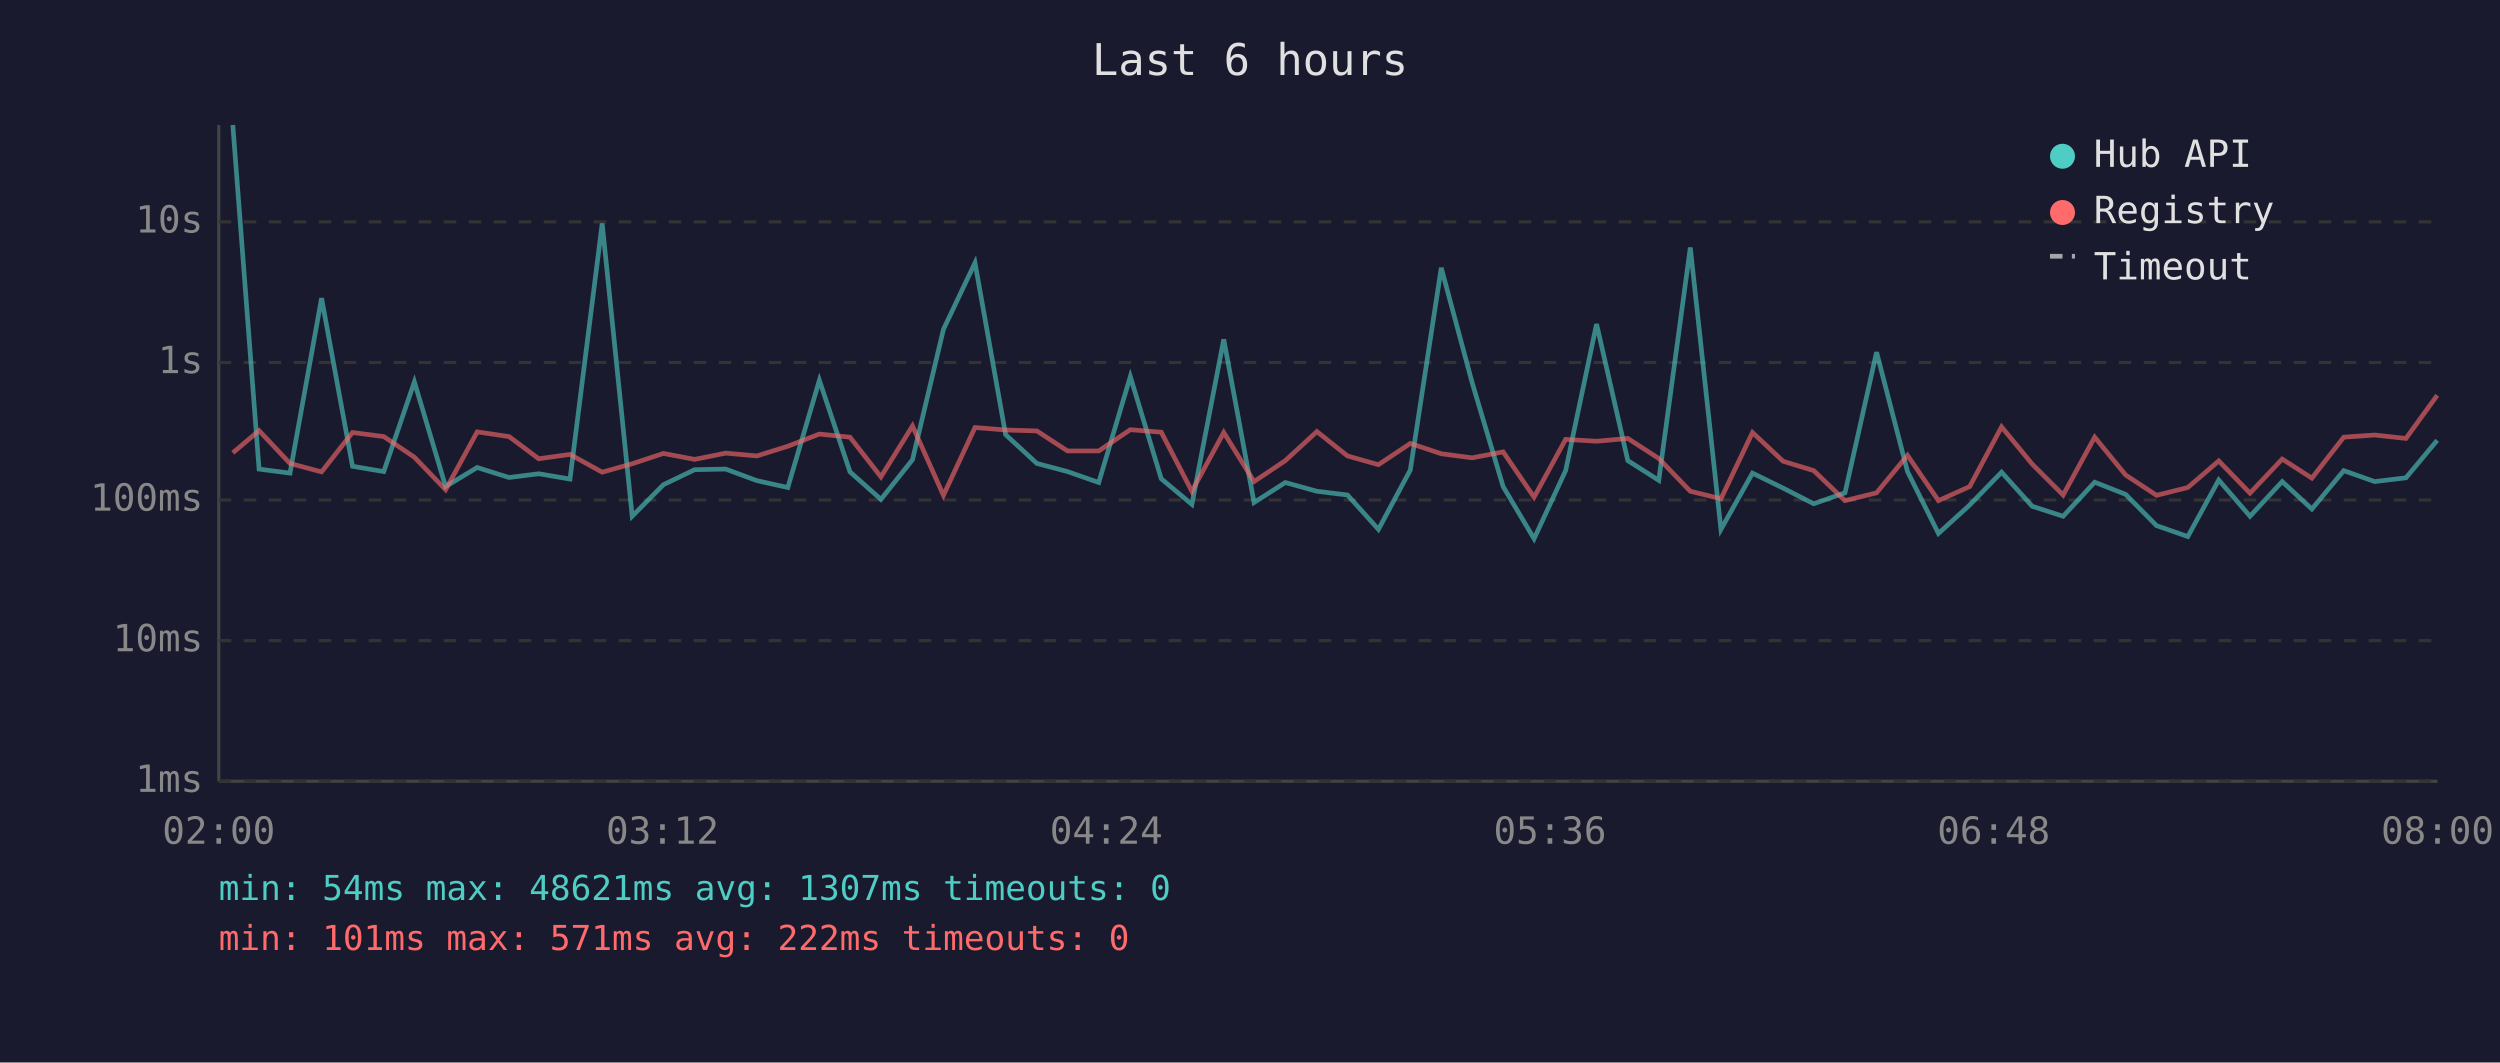
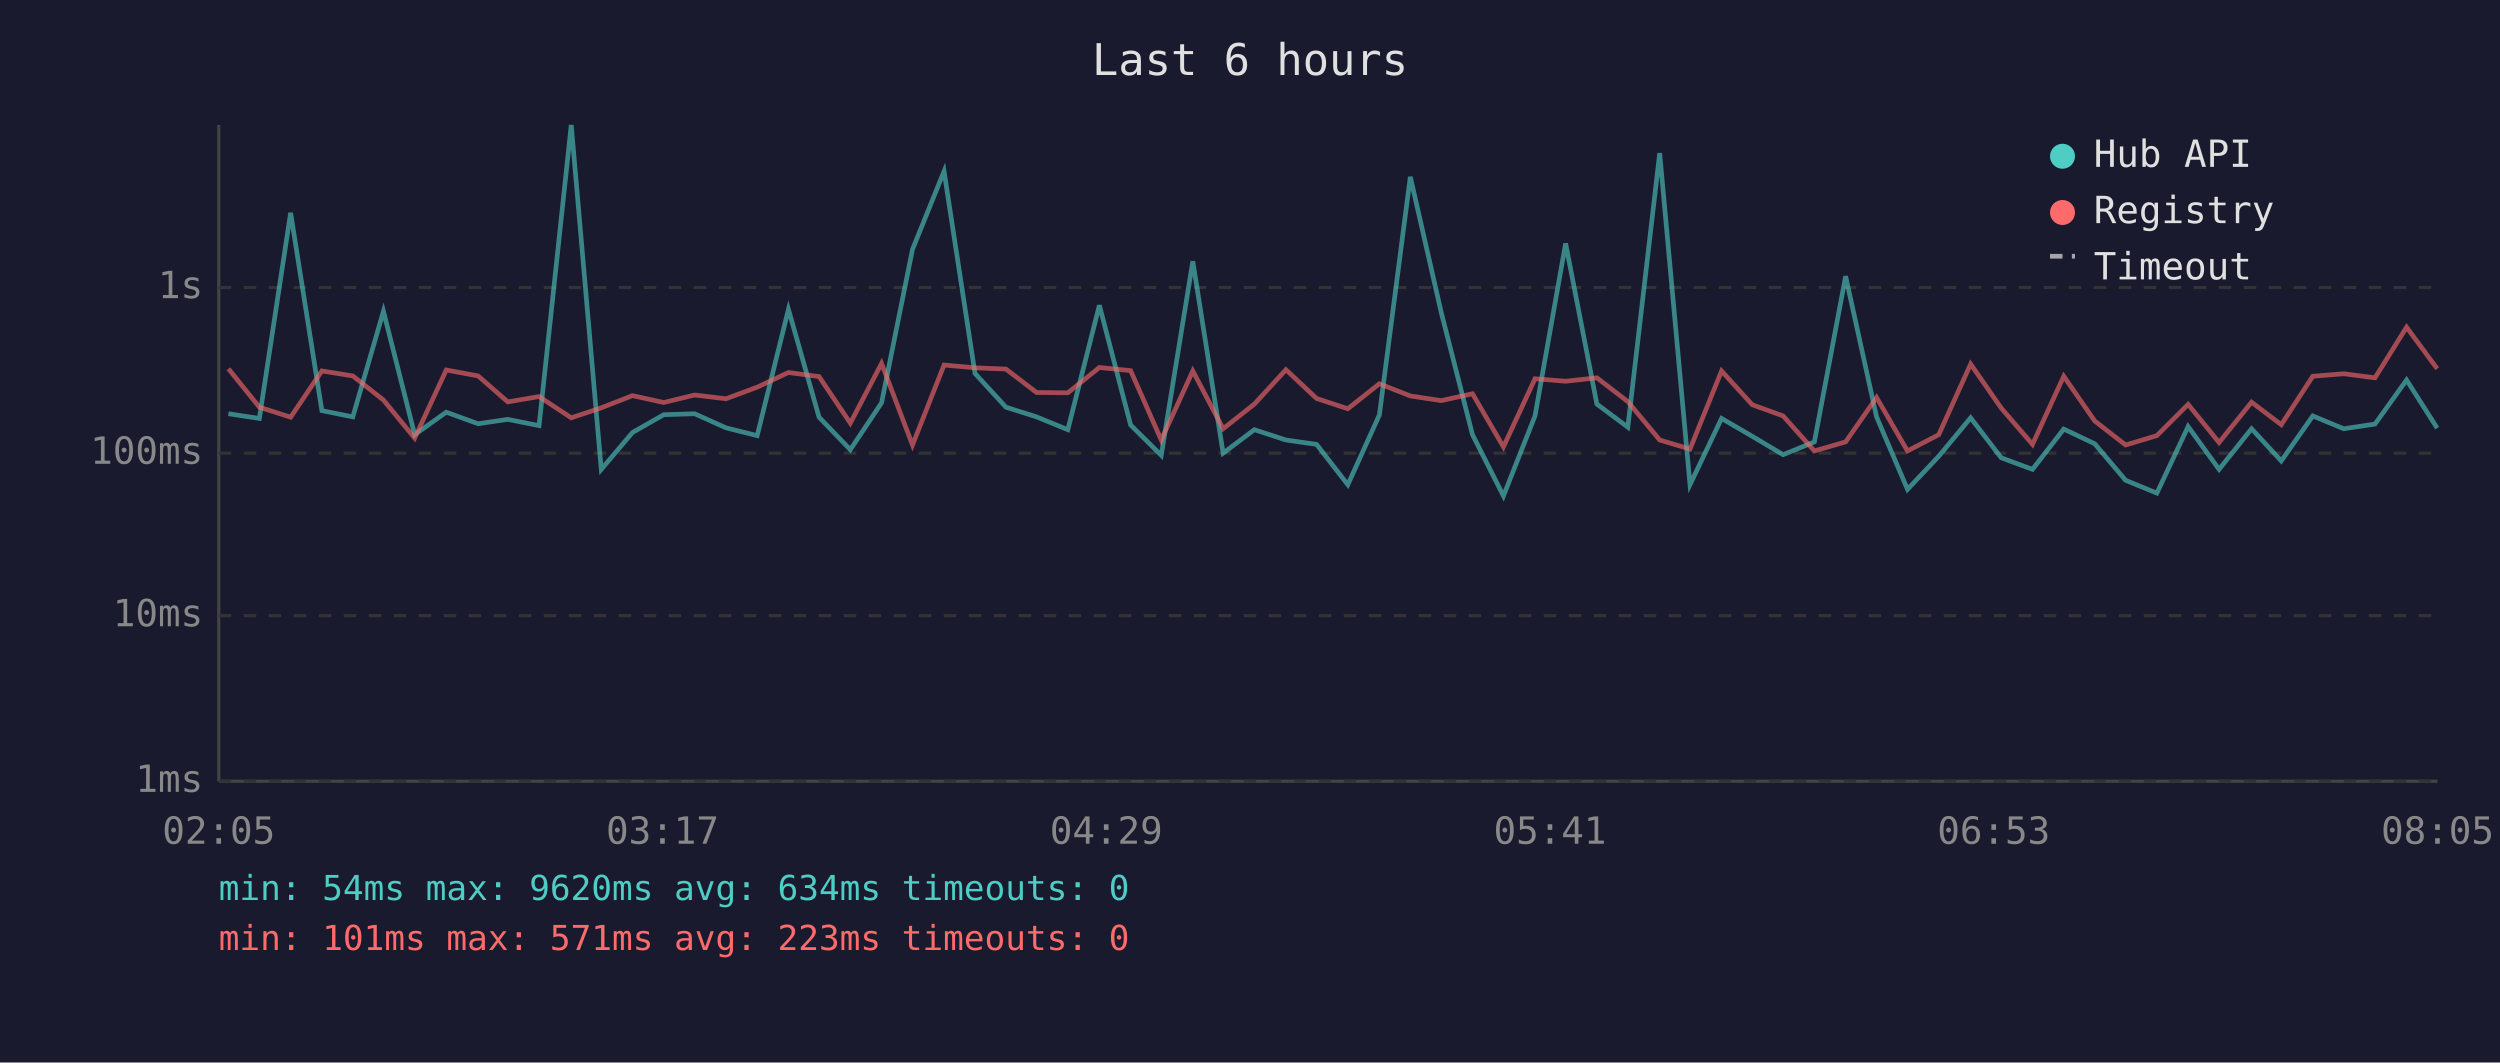
<svg xmlns="http://www.w3.org/2000/svg" viewBox="0 0 800 340" font-family="monospace" font-size="12">
  <rect width="800" height="340" fill="#1a1a2e" />
  <text x="400" y="24" fill="#e0e0e0" font-size="14" text-anchor="middle">Last 6 hours</text>
  <line x1="70" y1="40" x2="70" y2="250" stroke="#444" stroke-width="1" />
  <line x1="70" y1="250" x2="780" y2="250" stroke="#444" stroke-width="1" />
  <line x1="70" y1="250" x2="780" y2="250" stroke="#333" stroke-width="1" stroke-dasharray="4" />
  <text x="65" y="250" fill="#888" text-anchor="end" dominant-baseline="middle">1ms</text>
-   <line x1="70" y1="205" x2="780" y2="205" stroke="#333" stroke-width="1" stroke-dasharray="4" />
-   <text x="65" y="205" fill="#888" text-anchor="end" dominant-baseline="middle">10ms</text>
-   <line x1="70" y1="160" x2="780" y2="160" stroke="#333" stroke-width="1" stroke-dasharray="4" />
-   <text x="65" y="160" fill="#888" text-anchor="end" dominant-baseline="middle">100ms</text>
-   <line x1="70" y1="116" x2="780" y2="116" stroke="#333" stroke-width="1" stroke-dasharray="4" />
-   <text x="65" y="116" fill="#888" text-anchor="end" dominant-baseline="middle">1s</text>
-   <line x1="70" y1="71" x2="780" y2="71" stroke="#333" stroke-width="1" stroke-dasharray="4" />
-   <text x="65" y="71" fill="#888" text-anchor="end" dominant-baseline="middle">10s</text>
-   <text x="70" y="270" fill="#888" text-anchor="middle">02:00</text>
-   <text x="212" y="270" fill="#888" text-anchor="middle">03:12</text>
-   <text x="354" y="270" fill="#888" text-anchor="middle">04:24</text>
-   <text x="496" y="270" fill="#888" text-anchor="middle">05:36</text>
-   <text x="638" y="270" fill="#888" text-anchor="middle">06:48</text>
-   <text x="780" y="270" fill="#888" text-anchor="middle">08:00</text>
-   <polyline points="74.5,40.0 82.9,150.1 92.8,151.4 102.9,95.4 112.8,149.2 122.8,150.9 132.6,122.2 142.6,155.7 152.7,149.6 162.9,152.8 172.4,151.6 182.4,153.3 192.7,71.5 202.3,165.2 212.3,155.1 222.3,150.3 232.2,150.1 242.2,153.8 252.1,156.0 262.2,121.7 272.0,151.0 281.9,159.8 292.0,147.1 301.9,105.4 312.0,84.1 321.8,139.1 331.8,148.3 341.6,150.9 351.6,154.4 361.7,120.5 371.6,153.2 381.4,161.4 391.6,108.6 401.3,160.8 411.3,154.4 421.4,157.2 431.2,158.4 441.1,169.4 451.3,150.4 461.2,85.7 471.1,122.5 481.0,155.7 490.9,172.4 501.0,150.6 510.9,103.7 520.9,147.4 530.8,153.7 540.9,79.2 550.7,169.4 560.8,151.4 570.6,156.2 580.4,161.2 590.4,157.7 600.5,112.7 610.4,150.9 620.3,170.7 630.3,161.6 640.5,151.1 650.3,162.0 660.2,165.2 670.3,154.3 680.2,158.2 690.1,168.2 700.1,171.7 710.0,153.6 720.0,165.2 730.3,154.1 739.8,162.9 750.0,150.6 759.9,154.1 769.9,152.9 779.9,140.9" fill="none" stroke="#4ecdc4" stroke-width="1.5" opacity="0.6" />
-   <polyline points="74.5,144.9 82.9,137.8 92.8,148.3 102.9,151.0 112.8,138.4 122.8,139.7 132.6,146.3 142.6,156.7 152.7,138.2 162.9,139.7 172.4,146.8 182.4,145.4 192.7,151.1 202.3,148.4 212.3,145.1 222.3,147.0 232.2,145.0 242.2,145.9 252.1,142.8 262.2,138.9 272.0,139.9 281.9,152.6 292.0,136.3 301.9,158.5 312.0,136.8 321.8,137.6 331.8,137.9 341.6,144.3 351.6,144.3 361.7,137.5 371.6,138.3 381.4,157.2 391.6,138.4 401.3,154.1 411.3,147.4 421.4,138.1 431.2,145.9 441.1,148.7 451.3,141.9 461.2,145.2 471.1,146.5 481.0,144.6 490.9,159.1 501.0,140.6 510.9,141.2 520.9,140.3 530.8,146.7 540.9,157.2 550.7,159.6 560.8,138.4 570.6,147.6 580.4,150.6 590.4,160.2 600.5,157.7 610.4,145.7 620.3,160.2 630.3,155.7 640.5,136.6 650.3,148.5 660.2,158.4 670.3,139.9 680.2,152.0 690.1,158.5 700.1,156.0 710.0,147.5 720.0,157.8 730.3,146.9 739.8,153.0 750.0,139.9 759.9,139.2 769.9,140.3 779.9,126.5" fill="none" stroke="#ff6b6b" stroke-width="1.5" opacity="0.6" />
+   <line x1="70" y1="197" x2="780" y2="197" stroke="#333" stroke-width="1" stroke-dasharray="4" />
+   <text x="65" y="197" fill="#888" text-anchor="end" dominant-baseline="middle">10ms</text>
+   <line x1="70" y1="145" x2="780" y2="145" stroke="#333" stroke-width="1" stroke-dasharray="4" />
+   <text x="65" y="145" fill="#888" text-anchor="end" dominant-baseline="middle">100ms</text>
+   <line x1="70" y1="92" x2="780" y2="92" stroke="#333" stroke-width="1" stroke-dasharray="4" />
+   <text x="65" y="92" fill="#888" text-anchor="end" dominant-baseline="middle">1s</text>
+   <text x="70" y="270" fill="#888" text-anchor="middle">02:05</text>
+   <text x="212" y="270" fill="#888" text-anchor="middle">03:17</text>
+   <text x="354" y="270" fill="#888" text-anchor="middle">04:29</text>
+   <text x="496" y="270" fill="#888" text-anchor="middle">05:41</text>
+   <text x="638" y="270" fill="#888" text-anchor="middle">06:53</text>
+   <text x="780" y="270" fill="#888" text-anchor="middle">08:05</text>
+   <polyline points="73.1,132.4 83.0,133.9 93.0,68.1 103.0,131.4 112.9,133.4 122.7,99.6 132.7,139.1 142.8,131.9 153.0,135.6 162.5,134.2 172.5,136.2 182.8,40.0 192.4,150.2 202.4,138.4 212.4,132.7 222.3,132.4 232.3,136.9 242.3,139.4 252.3,99.0 262.1,133.5 272.1,143.9 282.1,128.9 292.0,79.8 302.1,54.8 312.0,119.5 321.9,130.3 331.7,133.4 341.7,137.5 351.8,97.7 361.8,136.0 371.6,145.7 381.7,83.6 391.4,145.0 401.4,137.5 411.5,140.8 421.3,142.2 431.3,155.1 441.4,132.8 451.3,56.6 461.2,100.0 471.2,139.1 481.1,158.7 491.2,133.1 501.0,77.9 511.0,129.3 520.9,136.7 531.1,49.0 540.8,155.1 550.9,133.9 560.7,139.6 570.6,145.5 580.6,141.4 590.6,88.4 600.5,133.4 610.4,156.6 620.4,146.0 630.6,133.7 640.4,146.5 650.4,150.2 660.4,137.3 670.3,142.0 680.2,153.7 690.2,157.8 700.2,136.5 710.1,150.2 720.5,137.2 730.0,147.5 740.1,133.1 750.0,137.2 760.0,135.7 770.1,121.6 779.9,137.0" fill="none" stroke="#4ecdc4" stroke-width="1.5" opacity="0.6" />
+   <polyline points="73.1,118.0 83.0,130.3 93.0,133.5 103.0,118.7 112.9,120.3 122.7,128.0 132.7,140.2 142.8,118.4 153.0,120.3 162.5,128.6 172.5,126.9 182.8,133.7 192.4,130.5 202.4,126.6 212.4,128.8 222.3,126.4 232.3,127.6 242.3,123.9 252.3,119.2 262.1,120.5 272.1,135.4 282.1,116.3 292.0,142.4 302.1,116.8 312.0,117.7 321.9,118.1 331.7,125.6 341.7,125.7 351.8,117.6 361.8,118.6 371.6,140.8 381.7,118.7 391.4,137.2 401.4,129.3 411.5,118.3 421.3,127.5 431.3,130.8 441.4,122.8 451.3,126.7 461.2,128.2 471.2,126.0 481.1,143.0 491.2,121.2 501.0,122.0 511.0,120.9 520.9,128.5 531.1,140.8 540.8,143.7 550.9,118.7 560.7,129.5 570.6,133.1 580.6,144.3 590.6,141.4 600.5,127.2 610.4,144.3 620.4,139.1 630.6,116.5 640.4,130.6 650.4,142.2 660.4,120.4 670.3,134.7 680.2,142.4 690.2,139.4 700.2,129.4 710.1,141.6 720.5,128.7 730.0,135.9 740.1,120.4 750.0,119.6 760.0,120.9 770.1,104.7 779.9,118.0" fill="none" stroke="#ff6b6b" stroke-width="1.5" opacity="0.6" />
  <circle cx="660" cy="50" r="4" fill="#4ecdc4" />
  <text x="670" y="50" fill="#e0e0e0" dominant-baseline="middle">Hub API</text>
  <circle cx="660" cy="68" r="4" fill="#ff6b6b" />
  <text x="670" y="68" fill="#e0e0e0" dominant-baseline="middle">Registry</text>
  <line x1="656" y1="82" x2="664" y2="82" stroke="#e0e0e0" stroke-width="1.5" stroke-dasharray="4,3" opacity="0.7" />
  <text x="670" y="86" fill="#e0e0e0" dominant-baseline="middle">Timeout</text>
-   <text x="70" y="288" fill="#4ecdc4" font-size="11">min: 54ms  max: 48621ms  avg: 1307ms  timeouts: 0</text>
-   <text x="70" y="304" fill="#ff6b6b" font-size="11">min: 101ms  max: 571ms  avg: 222ms  timeouts: 0</text>
+   <text x="70" y="288" fill="#4ecdc4" font-size="11">min: 54ms  max: 9620ms  avg: 634ms  timeouts: 0</text>
+   <text x="70" y="304" fill="#ff6b6b" font-size="11">min: 101ms  max: 571ms  avg: 223ms  timeouts: 0</text>
</svg>
